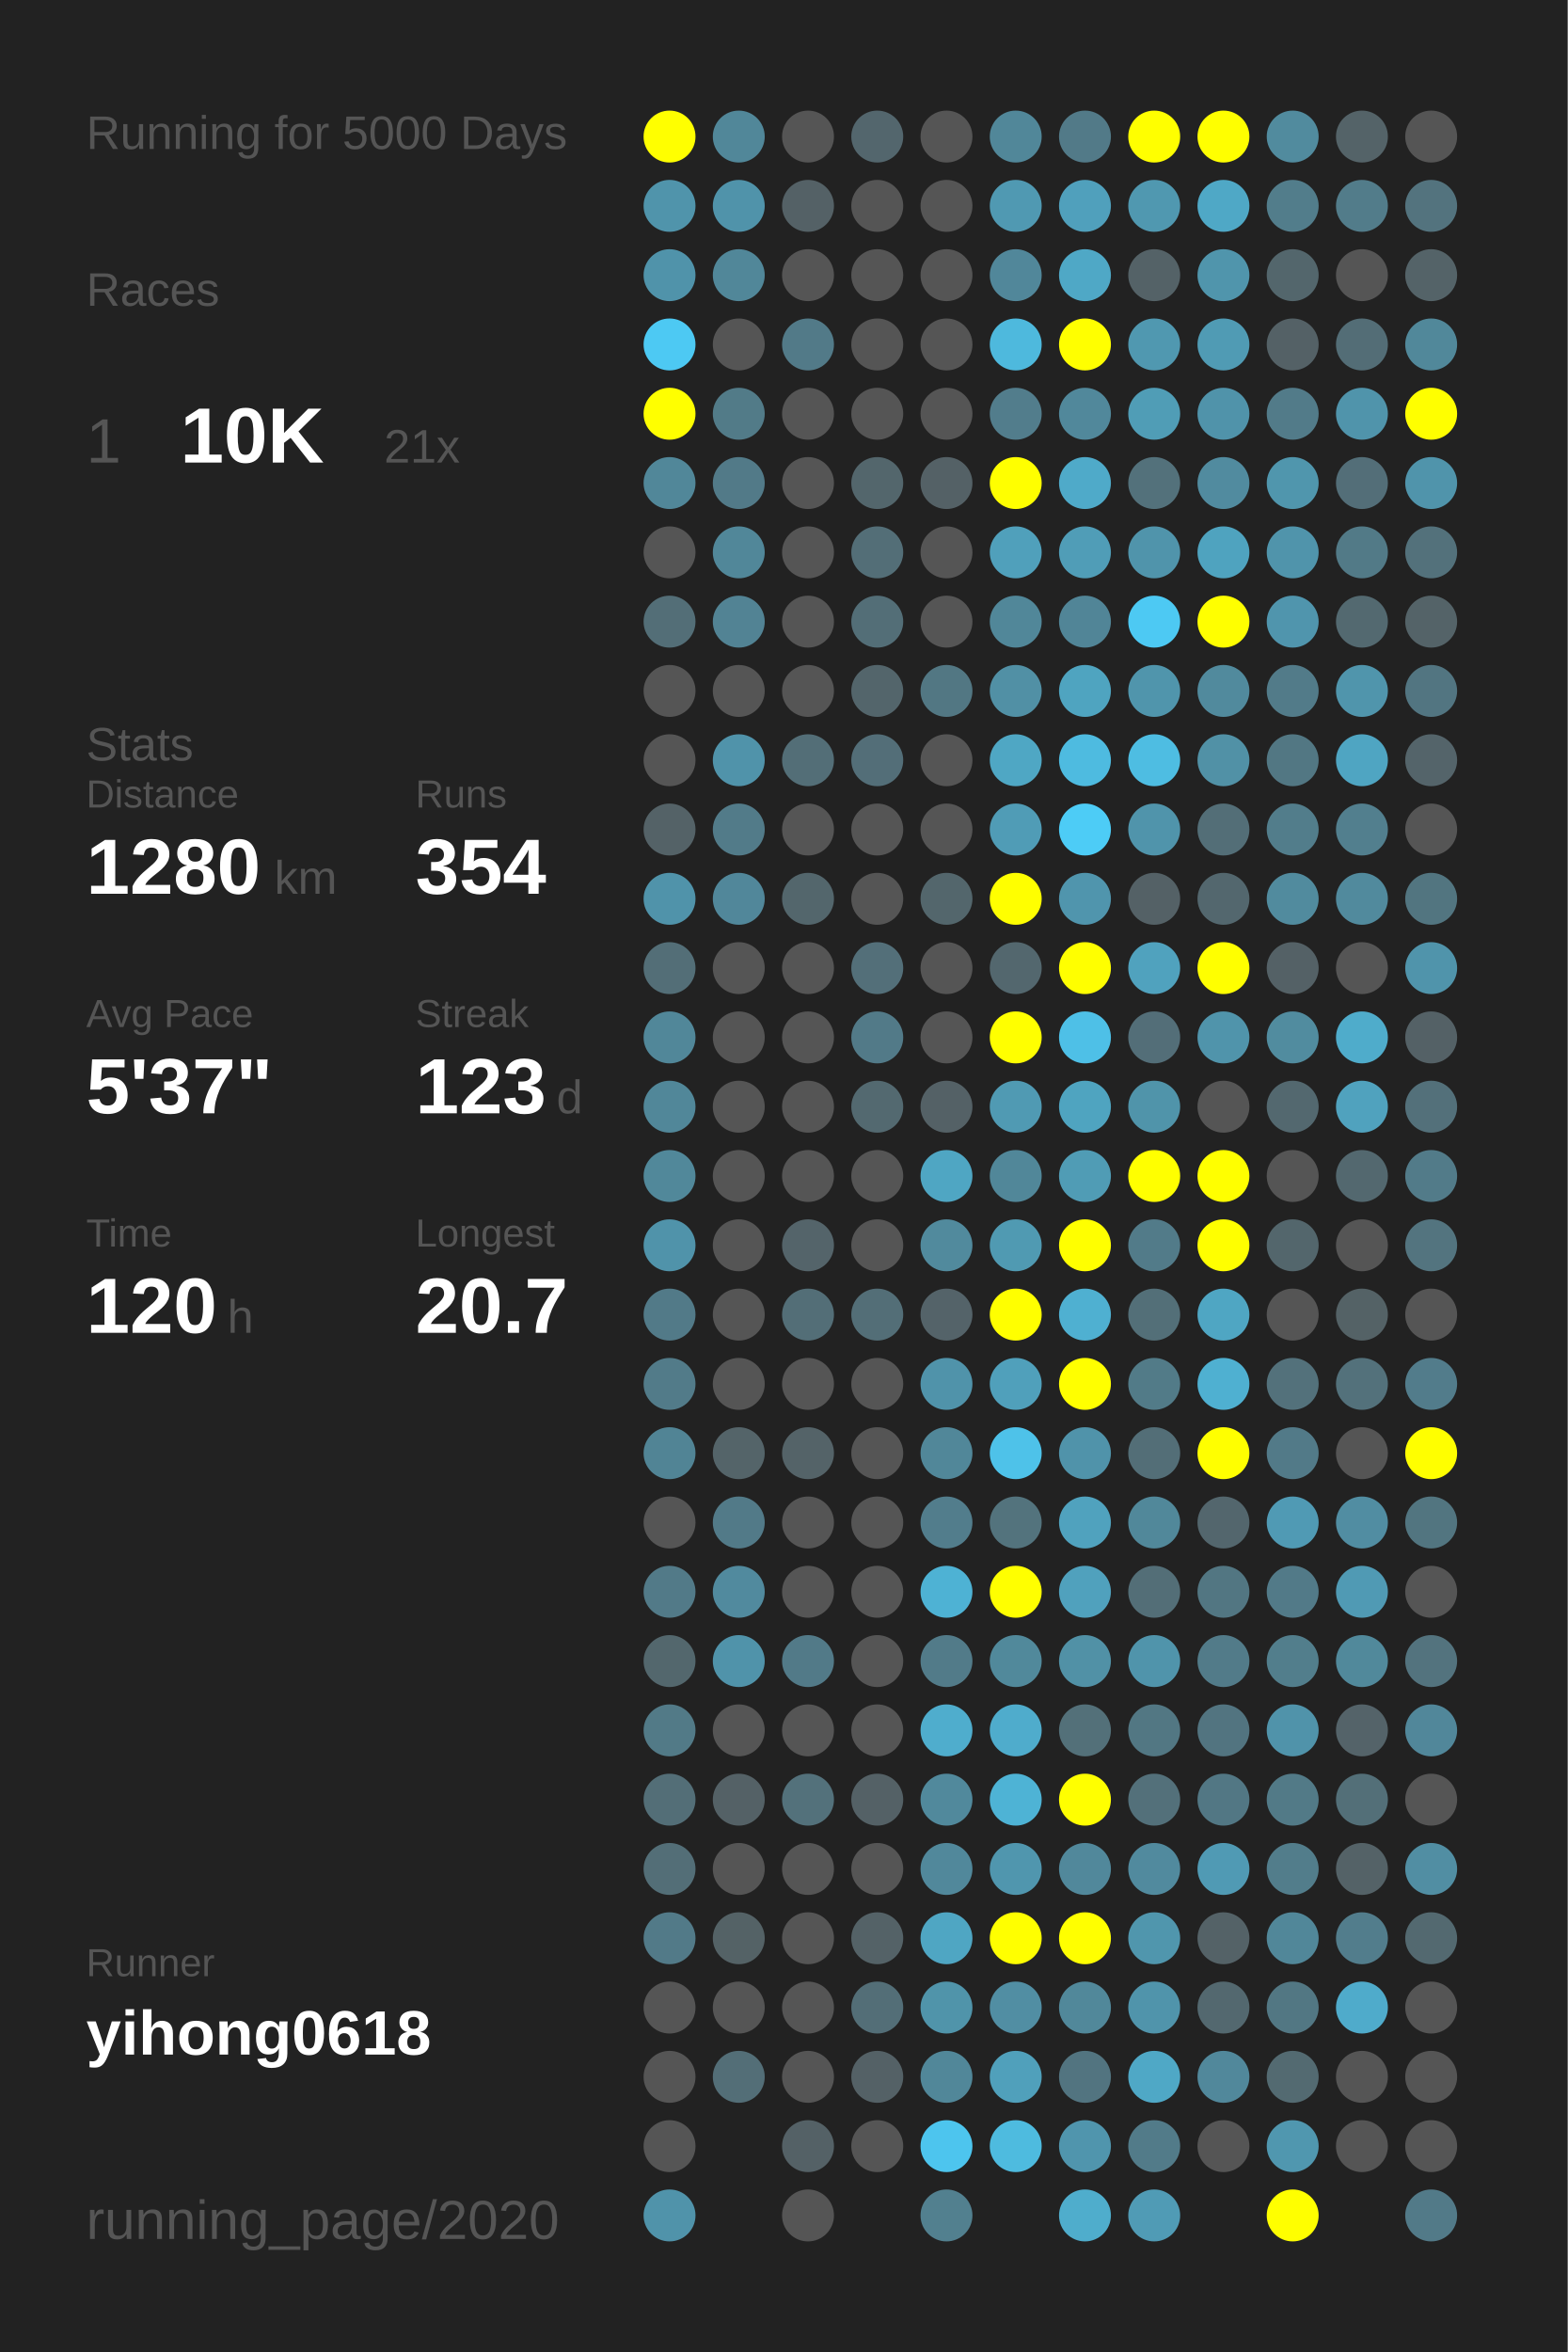
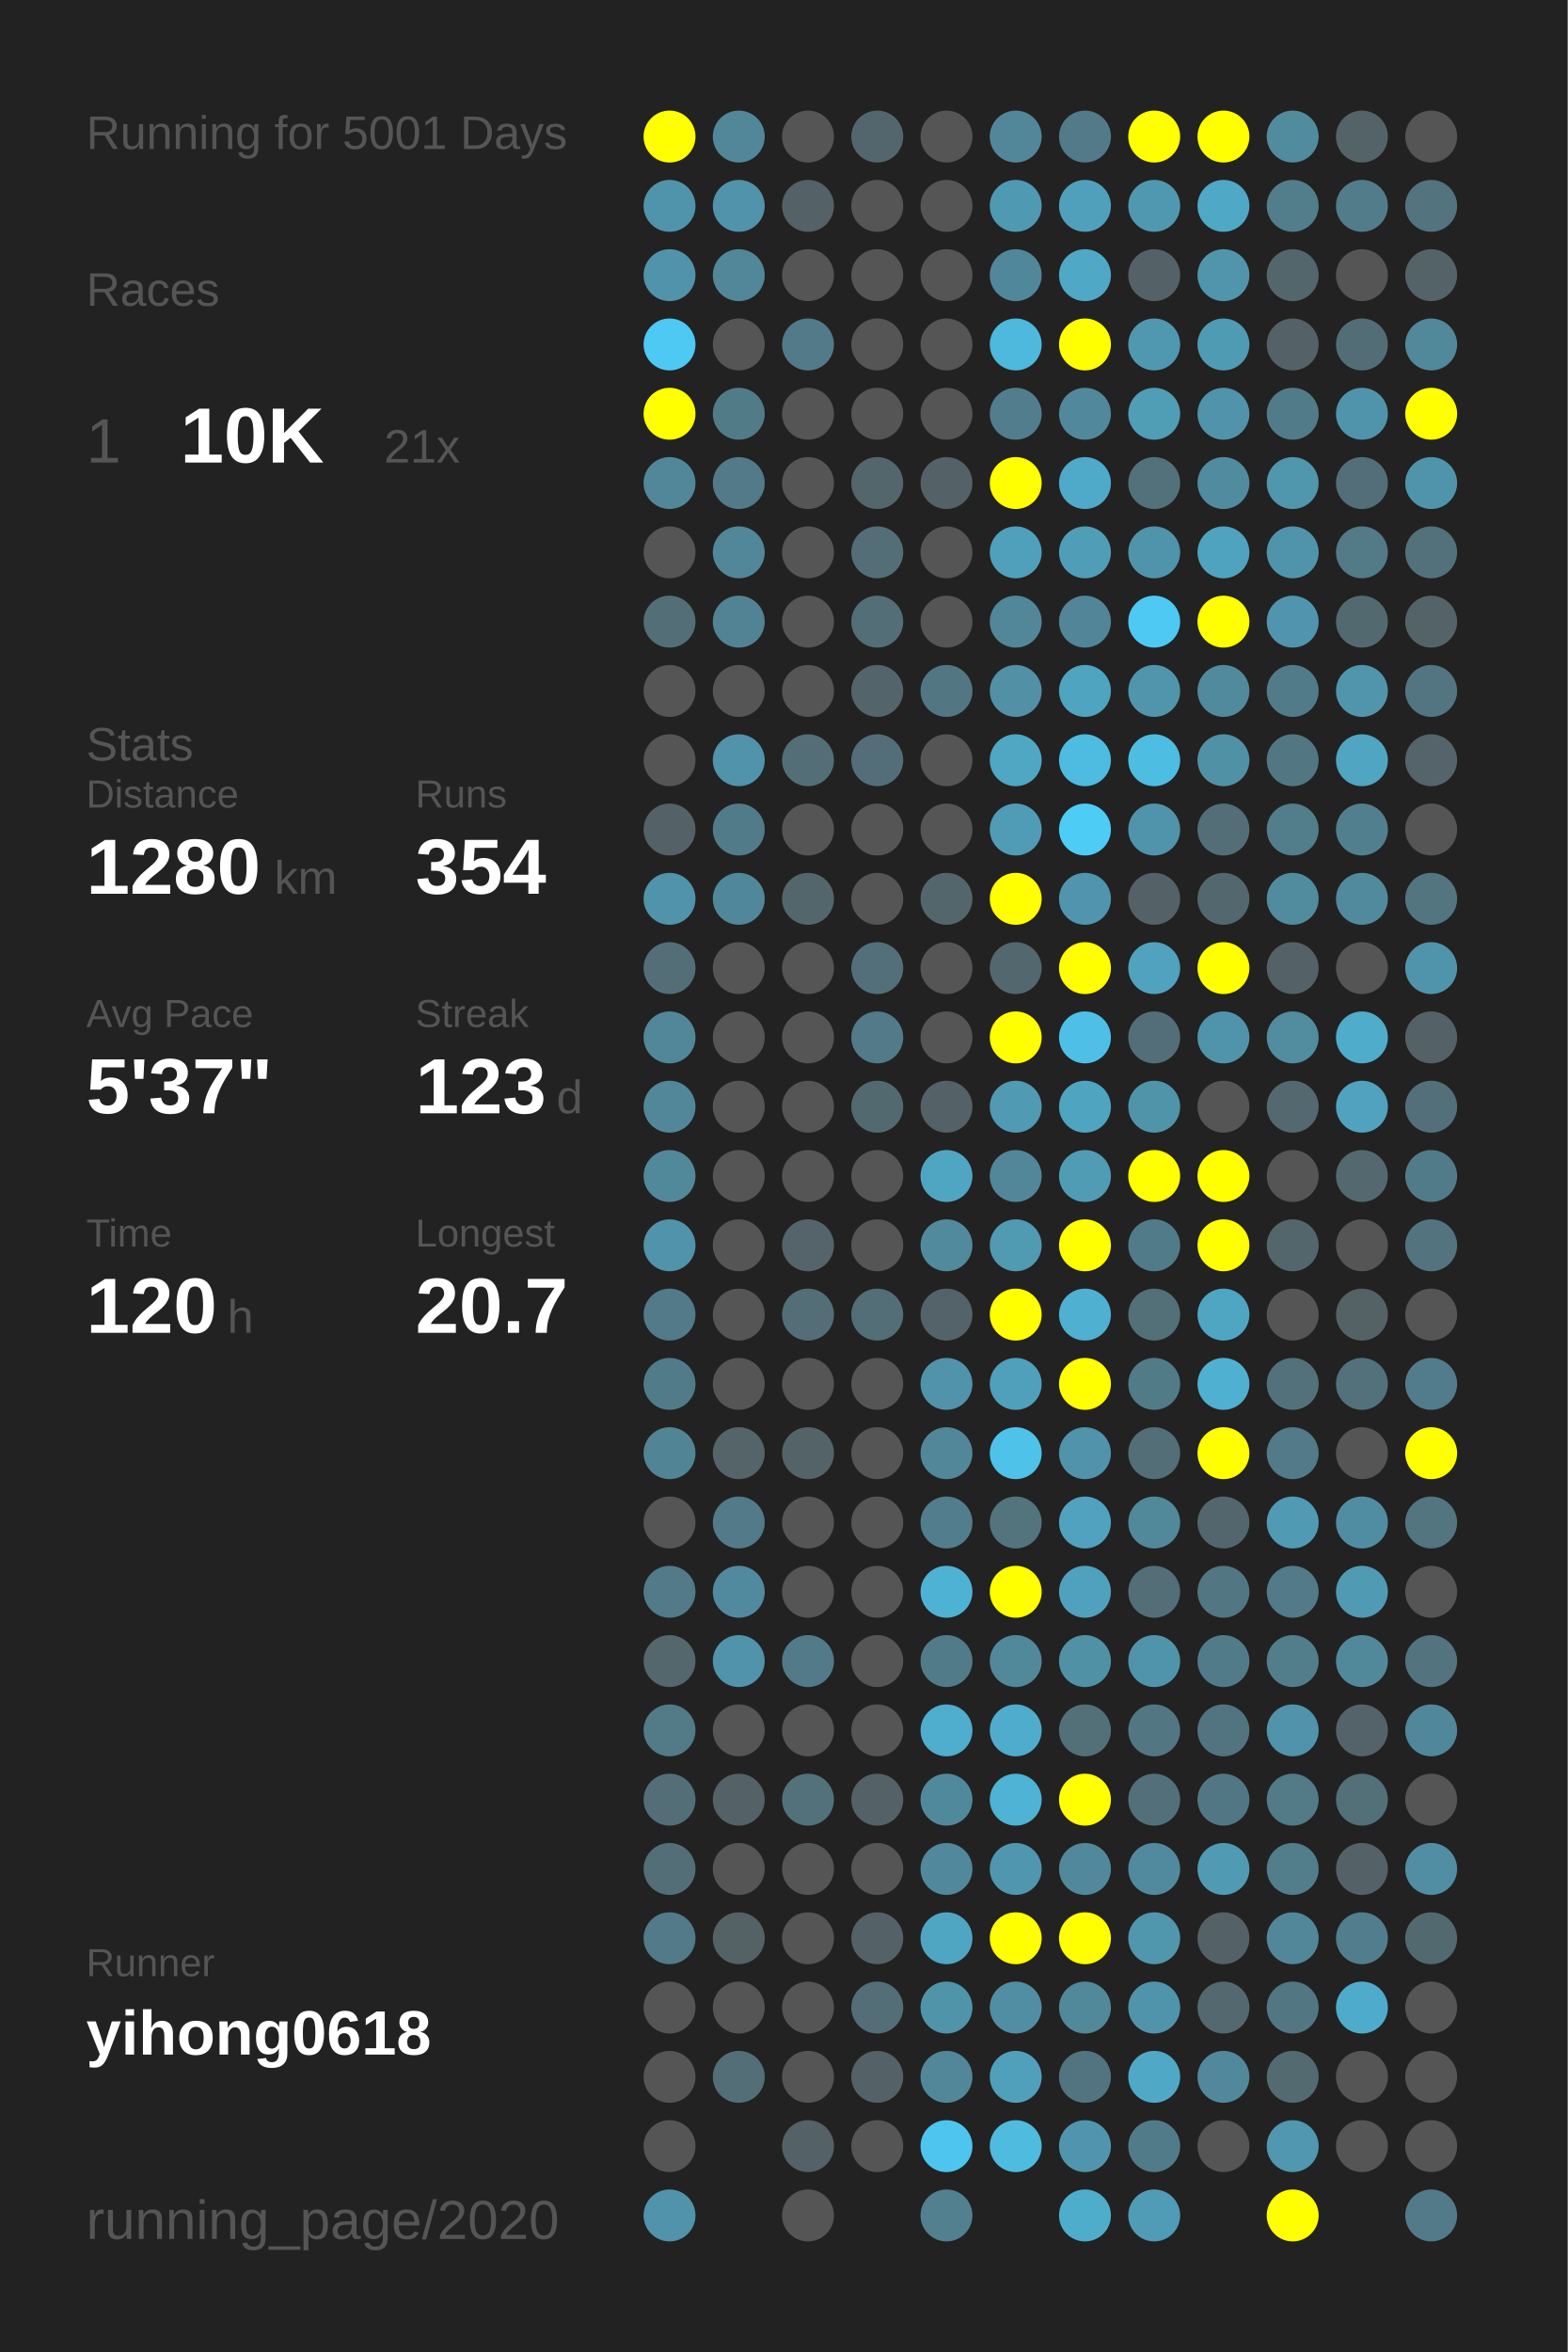
<svg xmlns="http://www.w3.org/2000/svg" baseProfile="full" height="300mm" version="1.1" viewBox="0,0,200,300" width="200mm">
  <defs />
  <rect fill="#222222" height="300" width="200" x="0" y="0" />
-   <text fill="#555555" style="font-size:6px; font-family:Arial;" x="11" y="19">Running for 5000 Days</text>
+   <text fill="#555555" style="font-size:6px; font-family:Arial;" x="11" y="19">Running for 5001 Days</text>
  <text fill="#555555" style="font-size:6px; font-family:Arial;" x="11" y="39">Races</text>
  <text fill="#555555" style="font-size:8px; font-family:Arial;" x="11" y="59">1</text>
  <text fill="#FFFFFF" style="font-size:10px; font-family:Arial; font-weight:bold;" x="23" y="59">10K</text>
  <text fill="#555555" style="font-size:6px; font-family:Arial;" x="49" y="59">21x</text>
  <text fill="#555555" style="font-size:6px; font-family:Arial;" x="11" y="97">Stats</text>
  <text fill="#555555" style="font-size:5px; font-family:Arial;" x="11" y="103">Distance</text>
  <text fill="#FFFFFF" style="font-size:10px; font-family:Arial; font-weight:bold;" x="11" y="114">1280</text>
  <text fill="#555555" style="font-size:6px; font-family:Arial;" x="35" y="114">km</text>
  <text fill="#555555" style="font-size:5px; font-family:Arial;" x="53" y="103">Runs</text>
  <text fill="#FFFFFF" style="font-size:10px; font-family:Arial; font-weight:bold;" x="53" y="114">354</text>
  <text fill="#555555" style="font-size:5px; font-family:Arial;" x="11" y="131">Avg Pace</text>
  <text fill="#FFFFFF" style="font-size:10px; font-family:Arial; font-weight:bold;" x="11" y="142">5'37"</text>
  <text fill="#555555" style="font-size:5px; font-family:Arial;" x="53" y="131">Streak</text>
  <text fill="#FFFFFF" style="font-size:10px; font-family:Arial; font-weight:bold;" x="53" y="142">123</text>
  <text fill="#555555" style="font-size:6px; font-family:Arial;" x="71" y="142">d</text>
  <text fill="#555555" style="font-size:5px; font-family:Arial;" x="11" y="159">Time</text>
  <text fill="#FFFFFF" style="font-size:10px; font-family:Arial; font-weight:bold;" x="11" y="170">120</text>
  <text fill="#555555" style="font-size:6px; font-family:Arial;" x="29" y="170">h</text>
  <text fill="#555555" style="font-size:5px; font-family:Arial;" x="53" y="159">Longest</text>
  <text fill="#FFFFFF" style="font-size:10px; font-family:Arial; font-weight:bold;" x="53" y="170">20.7</text>
  <text fill="#555555" style="font-size:5px; font-family:Arial;" x="11" y="252.065">Runner</text>
  <text fill="#FFFFFF" style="font-size:8px; font-family:Arial; font-weight:bold;" x="11" y="262.065">yihong0618</text>
  <text fill="#555555" style="font-size:7px; font-family:Arial;" x="11" y="285.581">running_page/2020</text>
  <circle cx="85.417" cy="17.419" fill="#FFFF00" r="3.312" />
  <circle cx="85.417" cy="26.258" fill="#5094ab" r="3.312" />
  <circle cx="85.417" cy="35.097" fill="#5093aa" r="3.312" />
  <circle cx="85.417" cy="43.935" fill="#4dc9f3" r="3.312" />
  <circle cx="85.417" cy="52.774" fill="#FFFF00" r="3.312" />
  <circle cx="85.417" cy="61.613" fill="#518799" r="3.312" />
  <circle cx="85.417" cy="70.452" fill="#555555" r="3.312" />
  <circle cx="85.417" cy="79.29" fill="#536e77" r="3.312" />
  <circle cx="85.417" cy="88.129" fill="#555555" r="3.312" />
  <circle cx="85.417" cy="96.968" fill="#555555" r="3.312" />
  <circle cx="85.417" cy="105.806" fill="#546267" r="3.312" />
  <circle cx="85.417" cy="114.645" fill="#5093aa" r="3.312" />
  <circle cx="85.417" cy="123.484" fill="#536e77" r="3.312" />
  <circle cx="85.417" cy="132.323" fill="#518799" r="3.312" />
  <circle cx="85.417" cy="141.161" fill="#518799" r="3.312" />
  <circle cx="85.417" cy="150" fill="#51889a" r="3.312" />
  <circle cx="85.417" cy="158.839" fill="#5093aa" r="3.312" />
  <circle cx="85.417" cy="167.677" fill="#527a88" r="3.312" />
  <circle cx="85.417" cy="176.516" fill="#527b89" r="3.312" />
  <circle cx="85.417" cy="185.355" fill="#518495" r="3.312" />
  <circle cx="85.417" cy="194.194" fill="#555555" r="3.312" />
  <circle cx="85.417" cy="203.032" fill="#527a88" r="3.312" />
  <circle cx="85.417" cy="211.871" fill="#53676d" r="3.312" />
  <circle cx="85.417" cy="220.71" fill="#527a87" r="3.312" />
  <circle cx="85.417" cy="229.548" fill="#536e77" r="3.312" />
  <circle cx="85.417" cy="238.387" fill="#536e77" r="3.312" />
  <circle cx="85.417" cy="247.226" fill="#527a88" r="3.312" />
  <circle cx="85.417" cy="256.065" fill="#555555" r="3.312" />
  <circle cx="85.417" cy="264.903" fill="#555555" r="3.312" />
  <circle cx="85.417" cy="273.742" fill="#555555" r="3.312" />
  <circle cx="85.417" cy="282.581" fill="#5093aa" r="3.312" />
  <circle cx="94.25" cy="17.419" fill="#518799" r="3.312" />
  <circle cx="94.25" cy="26.258" fill="#5093aa" r="3.312" />
  <circle cx="94.25" cy="35.097" fill="#518799" r="3.312" />
  <circle cx="94.25" cy="43.935" fill="#555555" r="3.312" />
  <circle cx="94.25" cy="52.774" fill="#527b88" r="3.312" />
  <circle cx="94.25" cy="61.613" fill="#527a88" r="3.312" />
  <circle cx="94.25" cy="70.452" fill="#518799" r="3.312" />
  <circle cx="94.25" cy="79.29" fill="#528394" r="3.312" />
  <circle cx="94.25" cy="88.129" fill="#555555" r="3.312" />
  <circle cx="94.25" cy="96.968" fill="#5093aa" r="3.312" />
  <circle cx="94.25" cy="105.806" fill="#527b89" r="3.312" />
  <circle cx="94.25" cy="114.645" fill="#51879a" r="3.312" />
  <circle cx="94.25" cy="123.484" fill="#555555" r="3.312" />
  <circle cx="94.25" cy="132.323" fill="#555555" r="3.312" />
  <circle cx="94.25" cy="141.161" fill="#555555" r="3.312" />
  <circle cx="94.25" cy="150" fill="#555555" r="3.312" />
  <circle cx="94.25" cy="158.839" fill="#555555" r="3.312" />
  <circle cx="94.25" cy="167.677" fill="#555555" r="3.312" />
  <circle cx="94.25" cy="176.516" fill="#555555" r="3.312" />
  <circle cx="94.25" cy="185.355" fill="#546469" r="3.312" />
  <circle cx="94.25" cy="194.194" fill="#527a88" r="3.312" />
  <circle cx="94.25" cy="203.032" fill="#518a9e" r="3.312" />
  <circle cx="94.25" cy="211.871" fill="#5093aa" r="3.312" />
  <circle cx="94.25" cy="220.71" fill="#555555" r="3.312" />
  <circle cx="94.25" cy="229.548" fill="#546166" r="3.312" />
  <circle cx="94.25" cy="238.387" fill="#555555" r="3.312" />
  <circle cx="94.25" cy="247.226" fill="#546266" r="3.312" />
  <circle cx="94.25" cy="256.065" fill="#555555" r="3.312" />
  <circle cx="94.25" cy="264.903" fill="#536e77" r="3.312" />
  <circle cx="103.083" cy="17.419" fill="#555555" r="3.312" />
  <circle cx="103.083" cy="26.258" fill="#546166" r="3.312" />
  <circle cx="103.083" cy="35.097" fill="#555555" r="3.312" />
  <circle cx="103.083" cy="43.935" fill="#527a88" r="3.312" />
  <circle cx="103.083" cy="52.774" fill="#555555" r="3.312" />
  <circle cx="103.083" cy="61.613" fill="#555555" r="3.312" />
  <circle cx="103.083" cy="70.452" fill="#555555" r="3.312" />
  <circle cx="103.083" cy="79.29" fill="#555555" r="3.312" />
  <circle cx="103.083" cy="88.129" fill="#555555" r="3.312" />
  <circle cx="103.083" cy="96.968" fill="#536e77" r="3.312" />
  <circle cx="103.083" cy="105.806" fill="#555555" r="3.312" />
  <circle cx="103.083" cy="114.645" fill="#53666c" r="3.312" />
  <circle cx="103.083" cy="123.484" fill="#555555" r="3.312" />
  <circle cx="103.083" cy="132.323" fill="#555555" r="3.312" />
  <circle cx="103.083" cy="141.161" fill="#555555" r="3.312" />
  <circle cx="103.083" cy="150" fill="#555555" r="3.312" />
  <circle cx="103.083" cy="158.839" fill="#54646a" r="3.312" />
  <circle cx="103.083" cy="167.677" fill="#536e77" r="3.312" />
  <circle cx="103.083" cy="176.516" fill="#555555" r="3.312" />
  <circle cx="103.083" cy="185.355" fill="#546368" r="3.312" />
  <circle cx="103.083" cy="194.194" fill="#555555" r="3.312" />
  <circle cx="103.083" cy="203.032" fill="#555555" r="3.312" />
  <circle cx="103.083" cy="211.871" fill="#527a88" r="3.312" />
  <circle cx="103.083" cy="220.71" fill="#555555" r="3.312" />
  <circle cx="103.083" cy="229.548" fill="#53717b" r="3.312" />
  <circle cx="103.083" cy="238.387" fill="#555555" r="3.312" />
  <circle cx="103.083" cy="247.226" fill="#555555" r="3.312" />
  <circle cx="103.083" cy="256.065" fill="#555555" r="3.312" />
  <circle cx="103.083" cy="264.903" fill="#555555" r="3.312" />
  <circle cx="103.083" cy="273.742" fill="#546166" r="3.312" />
  <circle cx="103.083" cy="282.581" fill="#555555" r="3.312" />
  <circle cx="111.917" cy="17.419" fill="#53666d" r="3.312" />
  <circle cx="111.917" cy="26.258" fill="#555555" r="3.312" />
  <circle cx="111.917" cy="35.097" fill="#555555" r="3.312" />
  <circle cx="111.917" cy="43.935" fill="#555555" r="3.312" />
  <circle cx="111.917" cy="52.774" fill="#555555" r="3.312" />
  <circle cx="111.917" cy="61.613" fill="#53666c" r="3.312" />
  <circle cx="111.917" cy="70.452" fill="#536e77" r="3.312" />
  <circle cx="111.917" cy="79.29" fill="#536e77" r="3.312" />
  <circle cx="111.917" cy="88.129" fill="#53656b" r="3.312" />
  <circle cx="111.917" cy="96.968" fill="#536e78" r="3.312" />
  <circle cx="111.917" cy="105.806" fill="#555555" r="3.312" />
  <circle cx="111.917" cy="114.645" fill="#555555" r="3.312" />
  <circle cx="111.917" cy="123.484" fill="#536f79" r="3.312" />
  <circle cx="111.917" cy="132.323" fill="#527a88" r="3.312" />
  <circle cx="111.917" cy="141.161" fill="#536970" r="3.312" />
  <circle cx="111.917" cy="150" fill="#555555" r="3.312" />
  <circle cx="111.917" cy="158.839" fill="#555555" r="3.312" />
  <circle cx="111.917" cy="167.677" fill="#536e77" r="3.312" />
  <circle cx="111.917" cy="176.516" fill="#555555" r="3.312" />
  <circle cx="111.917" cy="185.355" fill="#555555" r="3.312" />
  <circle cx="111.917" cy="194.194" fill="#555555" r="3.312" />
  <circle cx="111.917" cy="203.032" fill="#555555" r="3.312" />
  <circle cx="111.917" cy="211.871" fill="#555555" r="3.312" />
  <circle cx="111.917" cy="220.71" fill="#555555" r="3.312" />
  <circle cx="111.917" cy="229.548" fill="#546166" r="3.312" />
  <circle cx="111.917" cy="238.387" fill="#555555" r="3.312" />
  <circle cx="111.917" cy="247.226" fill="#546267" r="3.312" />
  <circle cx="111.917" cy="256.065" fill="#536e77" r="3.312" />
  <circle cx="111.917" cy="264.903" fill="#546166" r="3.312" />
  <circle cx="111.917" cy="273.742" fill="#555555" r="3.312" />
  <circle cx="120.75" cy="17.419" fill="#555555" r="3.312" />
  <circle cx="120.75" cy="26.258" fill="#555555" r="3.312" />
  <circle cx="120.75" cy="35.097" fill="#555555" r="3.312" />
  <circle cx="120.75" cy="43.935" fill="#555555" r="3.312" />
  <circle cx="120.75" cy="52.774" fill="#555555" r="3.312" />
  <circle cx="120.75" cy="61.613" fill="#546166" r="3.312" />
  <circle cx="120.75" cy="70.452" fill="#555555" r="3.312" />
  <circle cx="120.75" cy="79.29" fill="#555555" r="3.312" />
  <circle cx="120.75" cy="88.129" fill="#527783" r="3.312" />
  <circle cx="120.75" cy="96.968" fill="#555555" r="3.312" />
  <circle cx="120.75" cy="105.806" fill="#555555" r="3.312" />
  <circle cx="120.75" cy="114.645" fill="#53666c" r="3.312" />
  <circle cx="120.75" cy="123.484" fill="#555555" r="3.312" />
  <circle cx="120.75" cy="132.323" fill="#555555" r="3.312" />
  <circle cx="120.75" cy="141.161" fill="#546166" r="3.312" />
  <circle cx="120.75" cy="150" fill="#4fa6c3" r="3.312" />
  <circle cx="120.75" cy="158.839" fill="#518a9d" r="3.312" />
  <circle cx="120.75" cy="167.677" fill="#546369" r="3.312" />
  <circle cx="120.75" cy="176.516" fill="#5093aa" r="3.312" />
  <circle cx="120.75" cy="185.355" fill="#518799" r="3.312" />
  <circle cx="120.75" cy="194.194" fill="#527d8c" r="3.312" />
  <circle cx="120.75" cy="203.032" fill="#4eb2d4" r="3.312" />
  <circle cx="120.75" cy="211.871" fill="#527b89" r="3.312" />
  <circle cx="120.75" cy="220.71" fill="#4fadcd" r="3.312" />
  <circle cx="120.75" cy="229.548" fill="#51899c" r="3.312" />
  <circle cx="120.75" cy="238.387" fill="#51889b" r="3.312" />
  <circle cx="120.75" cy="247.226" fill="#4fa6c3" r="3.312" />
  <circle cx="120.75" cy="256.065" fill="#5094aa" r="3.312" />
  <circle cx="120.75" cy="264.903" fill="#518799" r="3.312" />
  <circle cx="120.75" cy="273.742" fill="#4dc5ee" r="3.312" />
  <circle cx="120.75" cy="282.581" fill="#52808f" r="3.312" />
  <circle cx="129.583" cy="17.419" fill="#518799" r="3.312" />
  <circle cx="129.583" cy="26.258" fill="#5099b2" r="3.312" />
  <circle cx="129.583" cy="35.097" fill="#51879a" r="3.312" />
  <circle cx="129.583" cy="43.935" fill="#4eb9dd" r="3.312" />
  <circle cx="129.583" cy="52.774" fill="#527d8c" r="3.312" />
  <circle cx="129.583" cy="61.613" fill="#FFFF00" r="3.312" />
  <circle cx="129.583" cy="70.452" fill="#50a0bb" r="3.312" />
  <circle cx="129.583" cy="79.29" fill="#518799" r="3.312" />
  <circle cx="129.583" cy="88.129" fill="#5190a5" r="3.312" />
  <circle cx="129.583" cy="96.968" fill="#4fa7c4" r="3.312" />
  <circle cx="129.583" cy="105.806" fill="#509cb6" r="3.312" />
  <circle cx="129.583" cy="114.645" fill="#FFFF00" r="3.312" />
  <circle cx="129.583" cy="123.484" fill="#53676e" r="3.312" />
  <circle cx="129.583" cy="132.323" fill="#FFFF00" r="3.312" />
  <circle cx="129.583" cy="141.161" fill="#509ab3" r="3.312" />
  <circle cx="129.583" cy="150" fill="#518799" r="3.312" />
  <circle cx="129.583" cy="158.839" fill="#509ab2" r="3.312" />
  <circle cx="129.583" cy="167.677" fill="#FFFF00" r="3.312" />
  <circle cx="129.583" cy="176.516" fill="#50a0bb" r="3.312" />
  <circle cx="129.583" cy="185.355" fill="#4ec2e9" r="3.312" />
  <circle cx="129.583" cy="194.194" fill="#53737d" r="3.312" />
  <circle cx="129.583" cy="203.032" fill="#FFFF00" r="3.312" />
  <circle cx="129.583" cy="211.871" fill="#51899b" r="3.312" />
  <circle cx="129.583" cy="220.71" fill="#4faccc" r="3.312" />
  <circle cx="129.583" cy="229.548" fill="#4eb3d5" r="3.312" />
  <circle cx="129.583" cy="238.387" fill="#5096ae" r="3.312" />
  <circle cx="129.583" cy="247.226" fill="#FFFF00" r="3.312" />
  <circle cx="129.583" cy="256.065" fill="#518ea3" r="3.312" />
  <circle cx="129.583" cy="264.903" fill="#50a0bb" r="3.312" />
  <circle cx="129.583" cy="273.742" fill="#4ebbdf" r="3.312" />
  <circle cx="138.417" cy="17.419" fill="#527a88" r="3.312" />
  <circle cx="138.417" cy="26.258" fill="#50a0bc" r="3.312" />
  <circle cx="138.417" cy="35.097" fill="#4fa8c6" r="3.312" />
  <circle cx="138.417" cy="43.935" fill="#FFFF00" r="3.312" />
  <circle cx="138.417" cy="52.774" fill="#51889b" r="3.312" />
  <circle cx="138.417" cy="61.613" fill="#4faac9" r="3.312" />
  <circle cx="138.417" cy="70.452" fill="#509db7" r="3.312" />
  <circle cx="138.417" cy="79.29" fill="#518597" r="3.312" />
  <circle cx="138.417" cy="88.129" fill="#4fa4c0" r="3.312" />
  <circle cx="138.417" cy="96.968" fill="#4ebbe0" r="3.312" />
  <circle cx="138.417" cy="105.806" fill="#4dccf6" r="3.312" />
  <circle cx="138.417" cy="114.645" fill="#5095ad" r="3.312" />
  <circle cx="138.417" cy="123.484" fill="#FFFF00" r="3.312" />
  <circle cx="138.417" cy="132.323" fill="#4ec0e7" r="3.312" />
  <circle cx="138.417" cy="141.161" fill="#4fa4c0" r="3.312" />
  <circle cx="138.417" cy="150" fill="#509cb5" r="3.312" />
  <circle cx="138.417" cy="158.839" fill="#FFFF00" r="3.312" />
  <circle cx="138.417" cy="167.677" fill="#4fb0d1" r="3.312" />
  <circle cx="138.417" cy="176.516" fill="#FFFF00" r="3.312" />
  <circle cx="138.417" cy="185.355" fill="#5093aa" r="3.312" />
  <circle cx="138.417" cy="194.194" fill="#50a2be" r="3.312" />
  <circle cx="138.417" cy="203.032" fill="#50a1bd" r="3.312" />
  <circle cx="138.417" cy="211.871" fill="#5191a6" r="3.312" />
  <circle cx="138.417" cy="220.71" fill="#537079" r="3.312" />
  <circle cx="138.417" cy="229.548" fill="#FFFF00" r="3.312" />
  <circle cx="138.417" cy="238.387" fill="#51889b" r="3.312" />
  <circle cx="138.417" cy="247.226" fill="#FFFF00" r="3.312" />
  <circle cx="138.417" cy="256.065" fill="#51889a" r="3.312" />
  <circle cx="138.417" cy="264.903" fill="#527480" r="3.312" />
  <circle cx="138.417" cy="273.742" fill="#5095ad" r="3.312" />
  <circle cx="138.417" cy="282.581" fill="#4fadcc" r="3.312" />
  <circle cx="147.25" cy="17.419" fill="#FFFF00" r="3.312" />
  <circle cx="147.25" cy="26.258" fill="#5098b0" r="3.312" />
  <circle cx="147.25" cy="35.097" fill="#546267" r="3.312" />
  <circle cx="147.25" cy="43.935" fill="#5098b0" r="3.312" />
  <circle cx="147.25" cy="52.774" fill="#509db6" r="3.312" />
  <circle cx="147.25" cy="61.613" fill="#53717b" r="3.312" />
  <circle cx="147.25" cy="70.452" fill="#5094ab" r="3.312" />
  <circle cx="147.25" cy="79.29" fill="#4dc9f3" r="3.312" />
  <circle cx="147.25" cy="88.129" fill="#5095ac" r="3.312" />
  <circle cx="147.25" cy="96.968" fill="#4ebde2" r="3.312" />
  <circle cx="147.25" cy="105.806" fill="#5094ab" r="3.312" />
  <circle cx="147.25" cy="114.645" fill="#546166" r="3.312" />
  <circle cx="147.25" cy="123.484" fill="#50a2be" r="3.312" />
  <circle cx="147.25" cy="132.323" fill="#536e78" r="3.312" />
  <circle cx="147.25" cy="141.161" fill="#5094aa" r="3.312" />
  <circle cx="147.25" cy="150" fill="#FFFF00" r="3.312" />
  <circle cx="147.25" cy="158.839" fill="#527b89" r="3.312" />
  <circle cx="147.25" cy="167.677" fill="#536f78" r="3.312" />
  <circle cx="147.25" cy="176.516" fill="#527b88" r="3.312" />
  <circle cx="147.25" cy="185.355" fill="#536e77" r="3.312" />
  <circle cx="147.25" cy="194.194" fill="#51889a" r="3.312" />
  <circle cx="147.25" cy="203.032" fill="#536e77" r="3.312" />
  <circle cx="147.25" cy="211.871" fill="#5094ab" r="3.312" />
  <circle cx="147.25" cy="220.71" fill="#527783" r="3.312" />
  <circle cx="147.25" cy="229.548" fill="#53707a" r="3.312" />
  <circle cx="147.25" cy="238.387" fill="#518a9e" r="3.312" />
  <circle cx="147.25" cy="247.226" fill="#5096ad" r="3.312" />
  <circle cx="147.25" cy="256.065" fill="#5094ab" r="3.312" />
  <circle cx="147.25" cy="264.903" fill="#4fa8c6" r="3.312" />
  <circle cx="147.25" cy="273.742" fill="#527b89" r="3.312" />
  <circle cx="147.25" cy="282.581" fill="#509bb5" r="3.312" />
  <circle cx="156.083" cy="17.419" fill="#FFFF00" r="3.312" />
  <circle cx="156.083" cy="26.258" fill="#4fa8c6" r="3.312" />
  <circle cx="156.083" cy="35.097" fill="#5095ac" r="3.312" />
  <circle cx="156.083" cy="43.935" fill="#509bb4" r="3.312" />
  <circle cx="156.083" cy="52.774" fill="#5093aa" r="3.312" />
  <circle cx="156.083" cy="61.613" fill="#518b9f" r="3.312" />
  <circle cx="156.083" cy="70.452" fill="#4fa3bf" r="3.312" />
  <circle cx="156.083" cy="79.29" fill="#FFFF00" r="3.312" />
  <circle cx="156.083" cy="88.129" fill="#518a9d" r="3.312" />
  <circle cx="156.083" cy="96.968" fill="#5191a6" r="3.312" />
  <circle cx="156.083" cy="105.806" fill="#536e77" r="3.312" />
  <circle cx="156.083" cy="114.645" fill="#53676e" r="3.312" />
  <circle cx="156.083" cy="123.484" fill="#FFFF00" r="3.312" />
  <circle cx="156.083" cy="132.323" fill="#5094ab" r="3.312" />
  <circle cx="156.083" cy="141.161" fill="#555555" r="3.312" />
  <circle cx="156.083" cy="150" fill="#FFFF00" r="3.312" />
  <circle cx="156.083" cy="158.839" fill="#FFFF00" r="3.312" />
  <circle cx="156.083" cy="167.677" fill="#4fa6c3" r="3.312" />
  <circle cx="156.083" cy="176.516" fill="#4fb0d1" r="3.312" />
  <circle cx="156.083" cy="185.355" fill="#FFFF00" r="3.312" />
  <circle cx="156.083" cy="194.194" fill="#53666d" r="3.312" />
  <circle cx="156.083" cy="203.032" fill="#527682" r="3.312" />
  <circle cx="156.083" cy="211.871" fill="#527b89" r="3.312" />
  <circle cx="156.083" cy="220.71" fill="#527480" r="3.312" />
  <circle cx="156.083" cy="229.548" fill="#527784" r="3.312" />
  <circle cx="156.083" cy="238.387" fill="#509ab4" r="3.312" />
  <circle cx="156.083" cy="247.226" fill="#546267" r="3.312" />
  <circle cx="156.083" cy="256.065" fill="#53686f" r="3.312" />
  <circle cx="156.083" cy="264.903" fill="#51889b" r="3.312" />
  <circle cx="156.083" cy="273.742" fill="#555555" r="3.312" />
  <circle cx="164.917" cy="17.419" fill="#518b9e" r="3.312" />
  <circle cx="164.917" cy="26.258" fill="#527d8b" r="3.312" />
  <circle cx="164.917" cy="35.097" fill="#53666c" r="3.312" />
  <circle cx="164.917" cy="43.935" fill="#546166" r="3.312" />
  <circle cx="164.917" cy="52.774" fill="#527b89" r="3.312" />
  <circle cx="164.917" cy="61.613" fill="#5096ad" r="3.312" />
  <circle cx="164.917" cy="70.452" fill="#5094ab" r="3.312" />
  <circle cx="164.917" cy="79.29" fill="#5095ad" r="3.312" />
  <circle cx="164.917" cy="88.129" fill="#527b89" r="3.312" />
  <circle cx="164.917" cy="96.968" fill="#527783" r="3.312" />
  <circle cx="164.917" cy="105.806" fill="#527d8b" r="3.312" />
  <circle cx="164.917" cy="114.645" fill="#518b9e" r="3.312" />
  <circle cx="164.917" cy="123.484" fill="#546166" r="3.312" />
  <circle cx="164.917" cy="132.323" fill="#518c9f" r="3.312" />
  <circle cx="164.917" cy="141.161" fill="#53686f" r="3.312" />
  <circle cx="164.917" cy="150" fill="#555555" r="3.312" />
  <circle cx="164.917" cy="158.839" fill="#53666c" r="3.312" />
  <circle cx="164.917" cy="167.677" fill="#555555" r="3.312" />
  <circle cx="164.917" cy="176.516" fill="#53717b" r="3.312" />
  <circle cx="164.917" cy="185.355" fill="#527a88" r="3.312" />
  <circle cx="164.917" cy="194.194" fill="#509ab4" r="3.312" />
  <circle cx="164.917" cy="203.032" fill="#527a88" r="3.312" />
  <circle cx="164.917" cy="211.871" fill="#527e8c" r="3.312" />
  <circle cx="164.917" cy="220.71" fill="#5093aa" r="3.312" />
  <circle cx="164.917" cy="229.548" fill="#527a87" r="3.312" />
  <circle cx="164.917" cy="238.387" fill="#527d8b" r="3.312" />
  <circle cx="164.917" cy="247.226" fill="#518799" r="3.312" />
  <circle cx="164.917" cy="256.065" fill="#527783" r="3.312" />
  <circle cx="164.917" cy="264.903" fill="#536a71" r="3.312" />
  <circle cx="164.917" cy="273.742" fill="#5097af" r="3.312" />
  <circle cx="164.917" cy="282.581" fill="#FFFF00" r="3.312" />
  <circle cx="173.75" cy="17.419" fill="#546368" r="3.312" />
  <circle cx="173.75" cy="26.258" fill="#527c8a" r="3.312" />
  <circle cx="173.75" cy="35.097" fill="#555555" r="3.312" />
  <circle cx="173.75" cy="43.935" fill="#536d76" r="3.312" />
  <circle cx="173.75" cy="52.774" fill="#5094ab" r="3.312" />
  <circle cx="173.75" cy="61.613" fill="#536e78" r="3.312" />
  <circle cx="173.75" cy="70.452" fill="#527a87" r="3.312" />
  <circle cx="173.75" cy="79.29" fill="#536970" r="3.312" />
  <circle cx="173.75" cy="88.129" fill="#5095ac" r="3.312" />
  <circle cx="173.75" cy="96.968" fill="#4fa5c2" r="3.312" />
  <circle cx="173.75" cy="105.806" fill="#527f8e" r="3.312" />
  <circle cx="173.75" cy="114.645" fill="#518a9d" r="3.312" />
  <circle cx="173.75" cy="123.484" fill="#555555" r="3.312" />
  <circle cx="173.75" cy="132.323" fill="#4faccb" r="3.312" />
  <circle cx="173.75" cy="141.161" fill="#50a2be" r="3.312" />
  <circle cx="173.75" cy="150" fill="#53686f" r="3.312" />
  <circle cx="173.75" cy="158.839" fill="#555555" r="3.312" />
  <circle cx="173.75" cy="167.677" fill="#546266" r="3.312" />
  <circle cx="173.75" cy="176.516" fill="#53717b" r="3.312" />
  <circle cx="173.75" cy="185.355" fill="#555555" r="3.312" />
  <circle cx="173.75" cy="194.194" fill="#518da2" r="3.312" />
  <circle cx="173.75" cy="203.032" fill="#509ab4" r="3.312" />
  <circle cx="173.75" cy="211.871" fill="#51899b" r="3.312" />
  <circle cx="173.75" cy="220.71" fill="#546369" r="3.312" />
  <circle cx="173.75" cy="229.548" fill="#536f78" r="3.312" />
  <circle cx="173.75" cy="238.387" fill="#546267" r="3.312" />
  <circle cx="173.75" cy="247.226" fill="#527d8c" r="3.312" />
  <circle cx="173.75" cy="256.065" fill="#4fabcb" r="3.312" />
  <circle cx="173.75" cy="264.903" fill="#555555" r="3.312" />
  <circle cx="173.75" cy="273.742" fill="#555555" r="3.312" />
  <circle cx="182.583" cy="17.419" fill="#555555" r="3.312" />
  <circle cx="182.583" cy="26.258" fill="#53737e" r="3.312" />
  <circle cx="182.583" cy="35.097" fill="#546368" r="3.312" />
  <circle cx="182.583" cy="43.935" fill="#51889a" r="3.312" />
  <circle cx="182.583" cy="52.774" fill="#FFFF00" r="3.312" />
  <circle cx="182.583" cy="61.613" fill="#5094ab" r="3.312" />
  <circle cx="182.583" cy="70.452" fill="#53717b" r="3.312" />
  <circle cx="182.583" cy="79.29" fill="#546368" r="3.312" />
  <circle cx="182.583" cy="88.129" fill="#527581" r="3.312" />
  <circle cx="182.583" cy="96.968" fill="#54646a" r="3.312" />
  <circle cx="182.583" cy="105.806" fill="#555555" r="3.312" />
  <circle cx="182.583" cy="114.645" fill="#527580" r="3.312" />
  <circle cx="182.583" cy="123.484" fill="#5094ab" r="3.312" />
  <circle cx="182.583" cy="132.323" fill="#546166" r="3.312" />
  <circle cx="182.583" cy="141.161" fill="#53707a" r="3.312" />
  <circle cx="182.583" cy="150" fill="#527b89" r="3.312" />
  <circle cx="182.583" cy="158.839" fill="#53747f" r="3.312" />
  <circle cx="182.583" cy="167.677" fill="#555555" r="3.312" />
  <circle cx="182.583" cy="176.516" fill="#527c8b" r="3.312" />
  <circle cx="182.583" cy="185.355" fill="#FFFF00" r="3.312" />
  <circle cx="182.583" cy="194.194" fill="#527580" r="3.312" />
  <circle cx="182.583" cy="203.032" fill="#555555" r="3.312" />
  <circle cx="182.583" cy="211.871" fill="#53737e" r="3.312" />
  <circle cx="182.583" cy="220.71" fill="#51879a" r="3.312" />
  <circle cx="182.583" cy="229.548" fill="#555555" r="3.312" />
  <circle cx="182.583" cy="238.387" fill="#518ea3" r="3.312" />
  <circle cx="182.583" cy="247.226" fill="#536970" r="3.312" />
  <circle cx="182.583" cy="256.065" fill="#555555" r="3.312" />
  <circle cx="182.583" cy="264.903" fill="#555555" r="3.312" />
  <circle cx="182.583" cy="273.742" fill="#555555" r="3.312" />
  <circle cx="182.583" cy="282.581" fill="#527a88" r="3.312" />
</svg>
